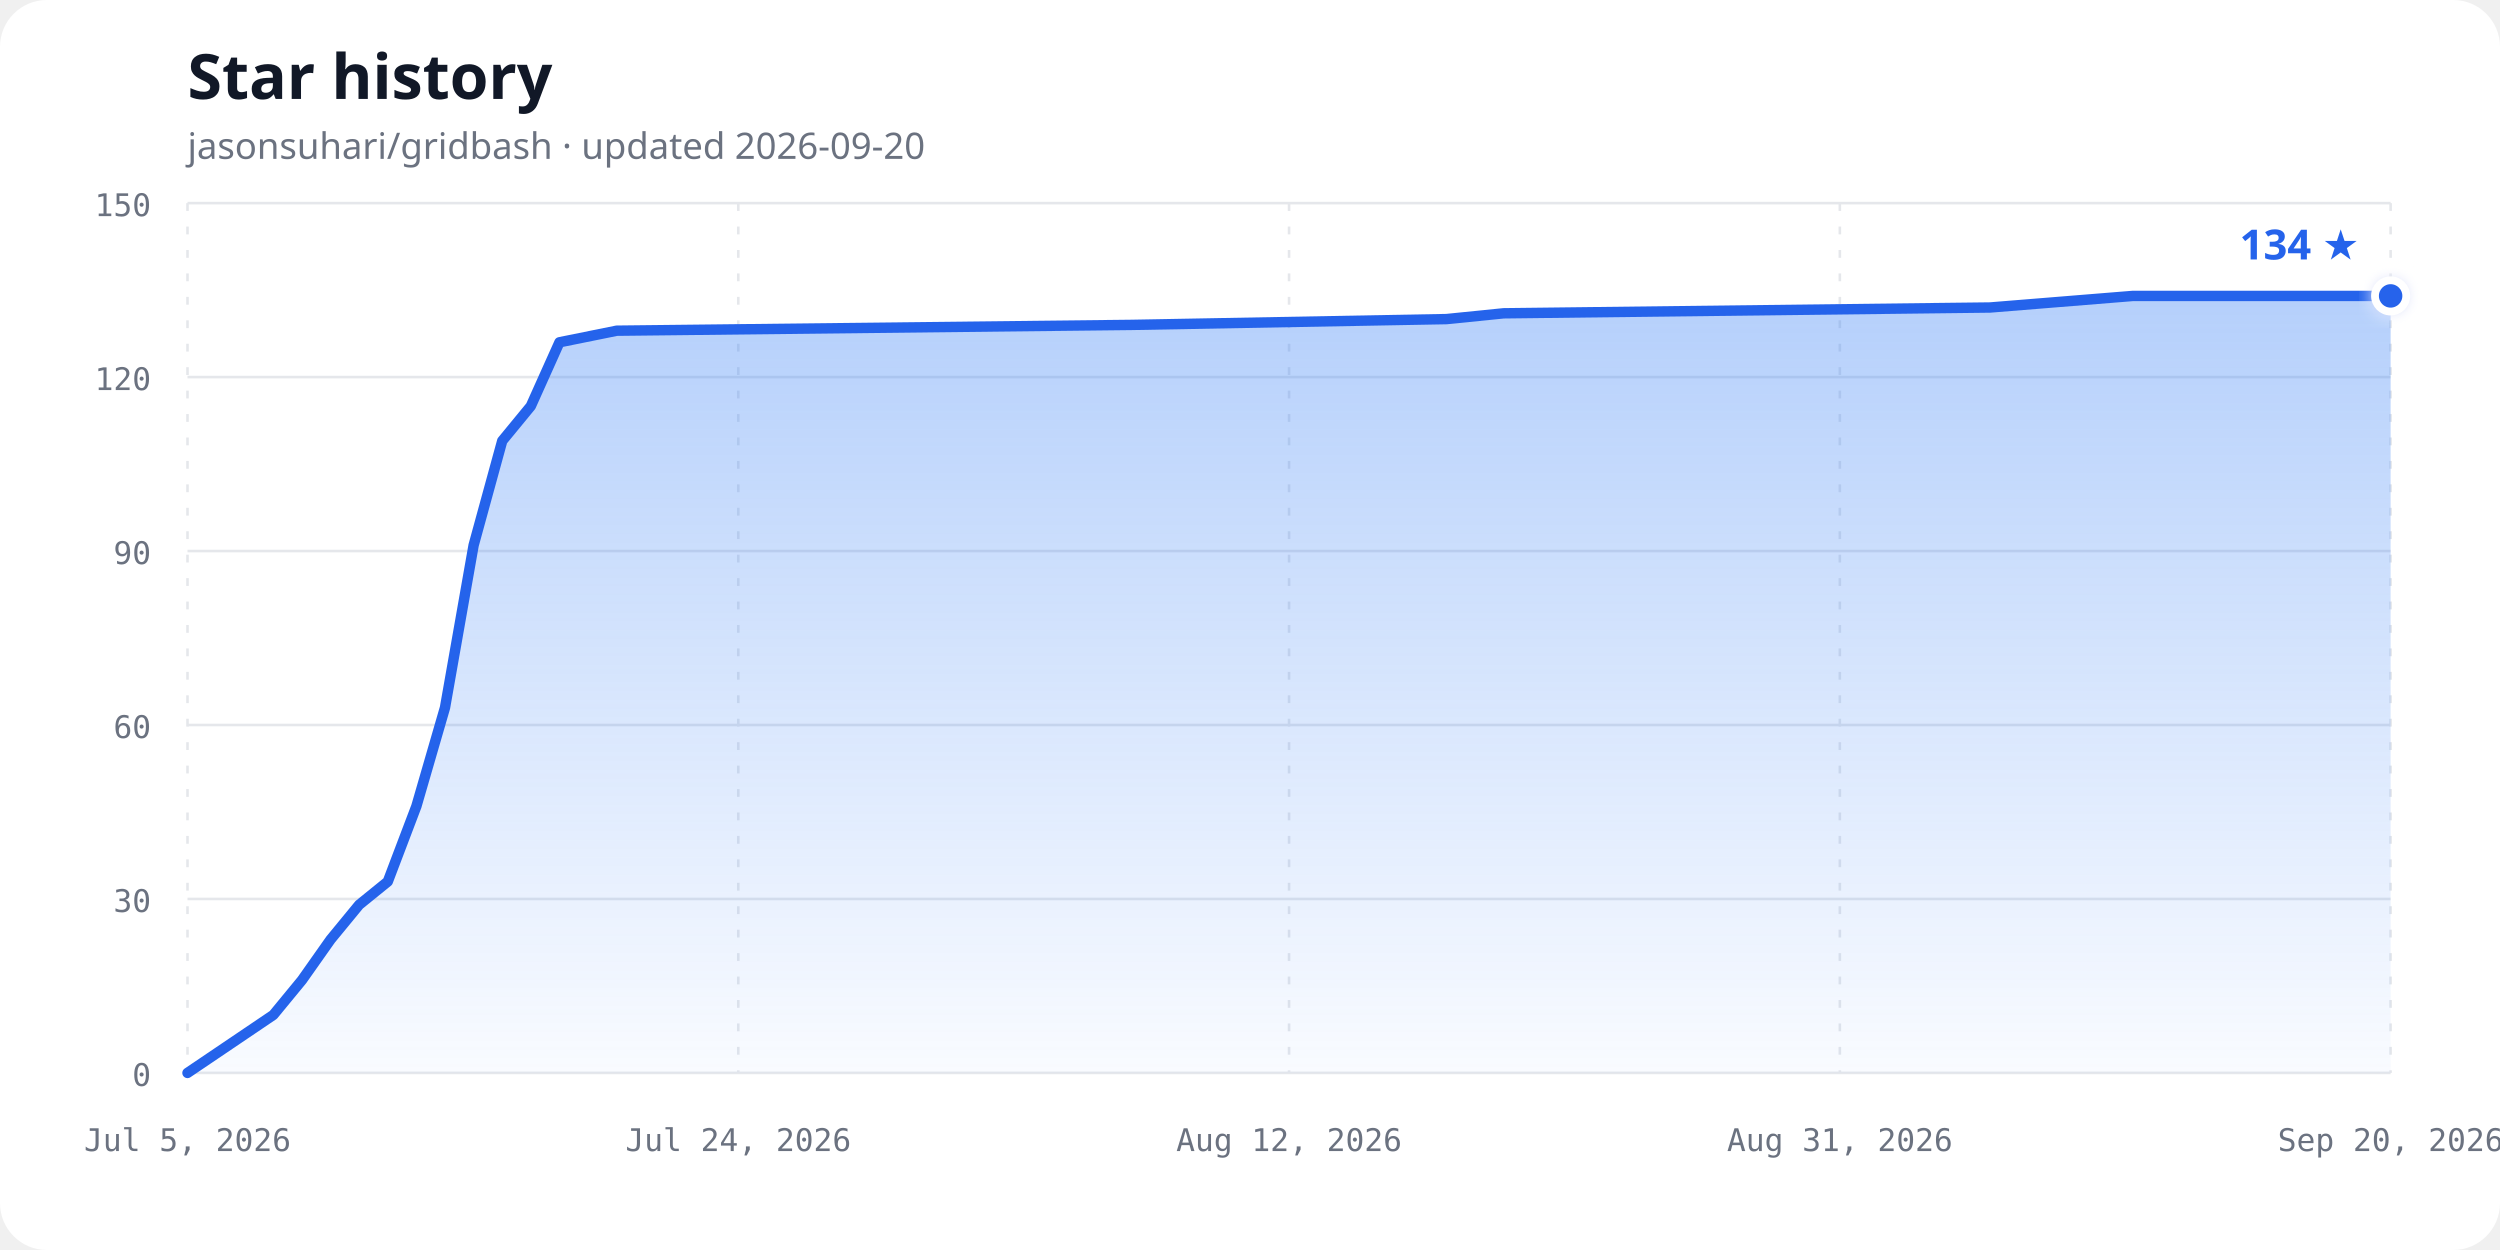
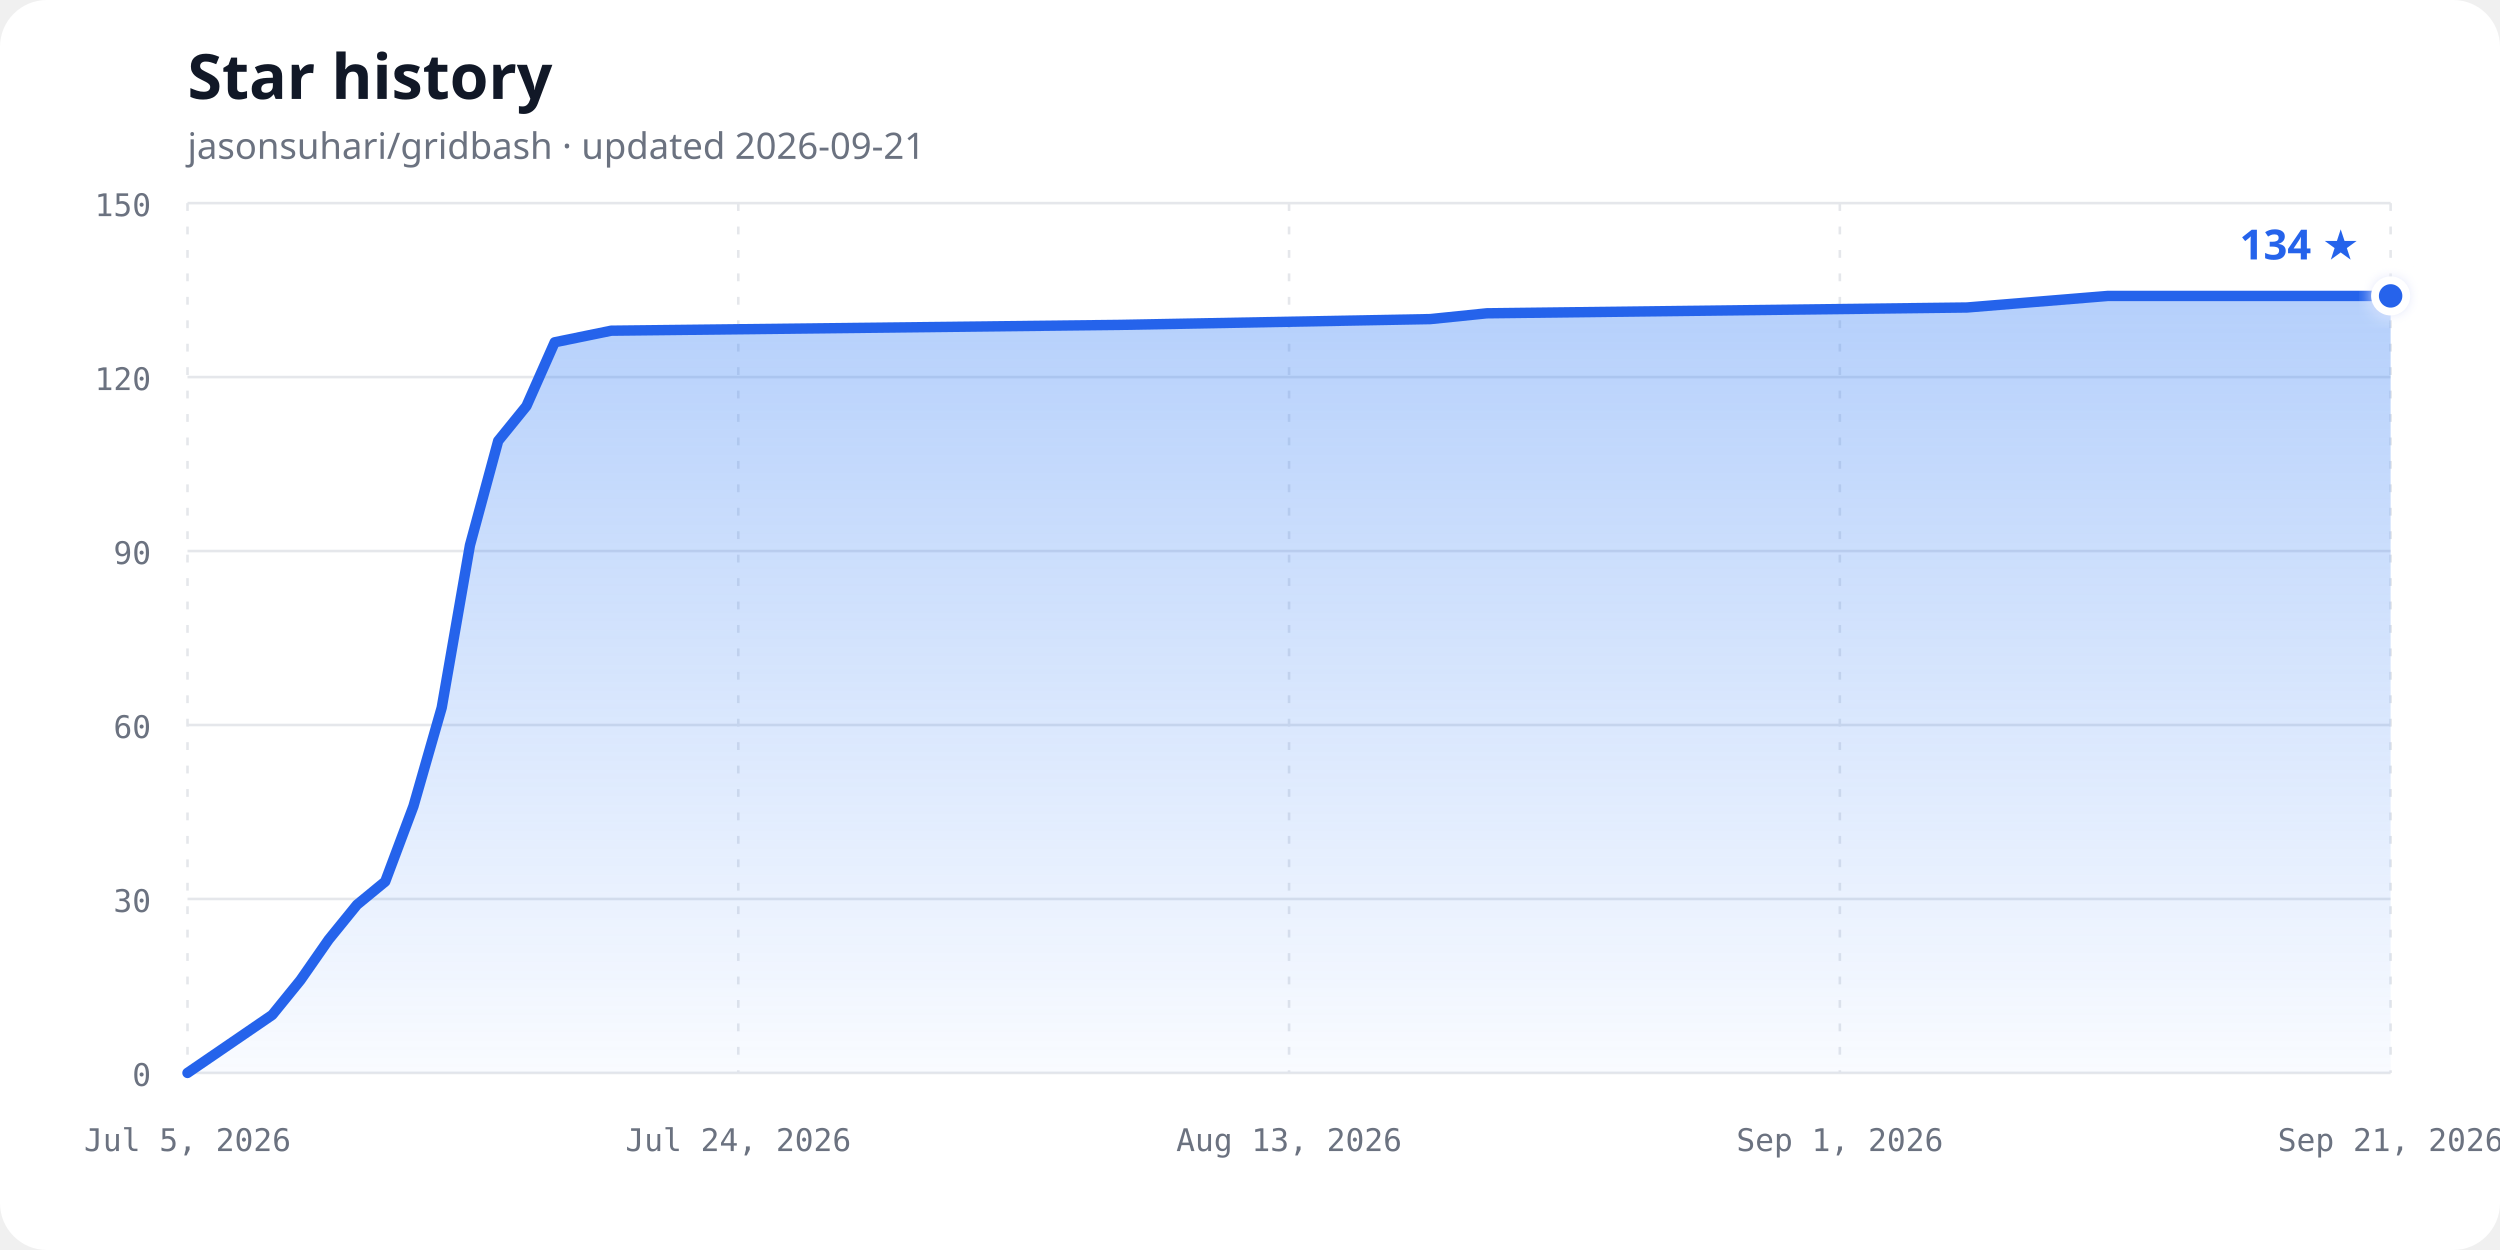
<svg xmlns="http://www.w3.org/2000/svg" width="960" height="480" viewBox="0 0 960 480" role="img" aria-labelledby="chart-title chart-description">
  <defs>
    <linearGradient id="area-gradient" x1="0" y1="0" x2="0" y2="1">
      <stop offset="0%" stop-color="#3b82f6" stop-opacity="0.38" />
      <stop offset="100%" stop-color="#3b82f6" stop-opacity="0.03" />
    </linearGradient>
    <filter id="glow" x="-50%" y="-50%" width="200%" height="200%">
      <feGaussianBlur stdDeviation="3" result="blur" />
      <feMerge>
        <feMergeNode in="blur" />
        <feMergeNode in="SourceGraphic" />
      </feMerge>
    </filter>
  </defs>
  <style>
    .background { fill: #ffffff; }
    .title { fill: #111827; font: 700 24px ui-sans-serif, system-ui, sans-serif; }
    .subtitle { fill: #6b7280; font: 14px ui-sans-serif, system-ui, sans-serif; }
    .axis-label { fill: #6b7280; font: 12px ui-monospace, SFMono-Regular, Consolas, monospace; }
    .grid { stroke: #e5e7eb; stroke-width: 1; }
    .vertical { stroke-dasharray: 3 6; }
    .line { fill: none; stroke: #2563eb; stroke-width: 4; stroke-linecap: round; stroke-linejoin: round; }
    .point { fill: #2563eb; stroke: #ffffff; stroke-width: 3; }
    .count { fill: #2563eb; font: 700 16px ui-sans-serif, system-ui, sans-serif; }
    @media (prefers-color-scheme: dark) {
      .background { fill: #0d1117; }
      .title { fill: #f0f6fc; }
      .subtitle, .axis-label { fill: #8b949e; }
      .grid { stroke: #30363d; }
      .line { stroke: #58a6ff; }
      .point { fill: #58a6ff; stroke: #0d1117; }
      .count { fill: #58a6ff; }
    }
  </style>
  <rect class="background" width="960" height="480" rx="18" />
  <text class="title" x="72" y="38">Star history</text>
-   <text class="subtitle" x="72" y="61">jasonsuhari/gridbash · updated 2026-09-20</text>
+   <text class="subtitle" x="72" y="61">jasonsuhari/gridbash · updated 2026-09-21</text>
  <line class="grid" x1="72" y1="412.00" x2="918" y2="412.00" />
  <text class="axis-label" x="58" y="417.00" text-anchor="end">0</text>
  <line class="grid" x1="72" y1="345.20" x2="918" y2="345.20" />
  <text class="axis-label" x="58" y="350.20" text-anchor="end">30</text>
  <line class="grid" x1="72" y1="278.40" x2="918" y2="278.40" />
  <text class="axis-label" x="58" y="283.40" text-anchor="end">60</text>
  <line class="grid" x1="72" y1="211.60" x2="918" y2="211.60" />
  <text class="axis-label" x="58" y="216.60" text-anchor="end">90</text>
  <line class="grid" x1="72" y1="144.80" x2="918" y2="144.80" />
  <text class="axis-label" x="58" y="149.80" text-anchor="end">120</text>
  <line class="grid" x1="72" y1="78.00" x2="918" y2="78.00" />
  <text class="axis-label" x="58" y="83.00" text-anchor="end">150</text>
  <line class="grid vertical" x1="72.00" y1="78" x2="72.00" y2="412" />
  <text class="axis-label" x="72.00" y="442" text-anchor="middle">Jul 5, 2026</text>
  <line class="grid vertical" x1="283.50" y1="78" x2="283.50" y2="412" />
  <text class="axis-label" x="283.50" y="442" text-anchor="middle">Jul 24, 2026</text>
  <line class="grid vertical" x1="495.00" y1="78" x2="495.00" y2="412" />
-   <text class="axis-label" x="495.00" y="442" text-anchor="middle">Aug 12, 2026</text>
+   <text class="axis-label" x="495.00" y="442" text-anchor="middle">Aug 13, 2026</text>
  <line class="grid vertical" x1="706.50" y1="78" x2="706.50" y2="412" />
-   <text class="axis-label" x="706.50" y="442" text-anchor="middle">Aug 31, 2026</text>
+   <text class="axis-label" x="706.50" y="442" text-anchor="middle">Sep 1, 2026</text>
  <line class="grid vertical" x1="918.00" y1="78" x2="918.00" y2="412" />
-   <text class="axis-label" x="918.00" y="442" text-anchor="middle">Sep 20, 2026</text>
-   <path d="M 72.00,412.00 L 104.96,389.73 L 115.95,376.37 L 126.94,360.79 L 137.92,347.43 L 148.91,338.52 L 159.90,309.57 L 170.88,271.72 L 181.87,209.37 L 192.86,169.29 L 203.84,155.93 L 214.83,131.44 L 236.81,126.99 L 434.57,124.76 L 555.43,122.53 L 577.40,120.31 L 764.18,118.08 L 819.12,113.63 L 918.00,113.63 L 918.00,412.00 L 72,412.00 Z" fill="url(#area-gradient)" />
-   <path class="line" d="M 72.00,412.00 L 104.96,389.73 L 115.95,376.37 L 126.94,360.79 L 137.92,347.43 L 148.91,338.52 L 159.90,309.57 L 170.88,271.72 L 181.87,209.37 L 192.86,169.29 L 203.84,155.93 L 214.83,131.44 L 236.81,126.99 L 434.57,124.76 L 555.43,122.53 L 577.40,120.31 L 764.18,118.08 L 819.12,113.63 L 918.00,113.63" />
+   <text class="axis-label" x="918.00" y="442" text-anchor="middle">Sep 21, 2026</text>
+   <path d="M 72.00,412.00 L 104.54,389.73 L 115.38,376.37 L 126.23,360.79 L 137.08,347.43 L 147.92,338.52 L 158.77,309.57 L 169.62,271.72 L 180.46,209.37 L 191.31,169.29 L 202.15,155.93 L 213.00,131.44 L 234.69,126.99 L 429.92,124.76 L 549.23,122.53 L 570.92,120.31 L 755.31,118.08 L 809.54,113.63 L 918.00,113.63 L 918.00,412.00 L 72,412.00 Z" fill="url(#area-gradient)" />
+   <path class="line" d="M 72.00,412.00 L 104.54,389.73 L 115.38,376.37 L 126.23,360.79 L 137.08,347.43 L 147.92,338.52 L 158.77,309.57 L 169.62,271.72 L 180.46,209.37 L 191.31,169.29 L 202.15,155.93 L 213.00,131.44 L 234.69,126.99 L 429.92,124.76 L 549.23,122.53 L 570.92,120.31 L 755.31,118.08 L 809.54,113.63 L 918.00,113.63" />
  <circle class="point" cx="918.00" cy="113.63" r="6" filter="url(#glow)" />
  <text class="count" x="906.00" y="99.63" text-anchor="end">134 ★</text>
</svg>
